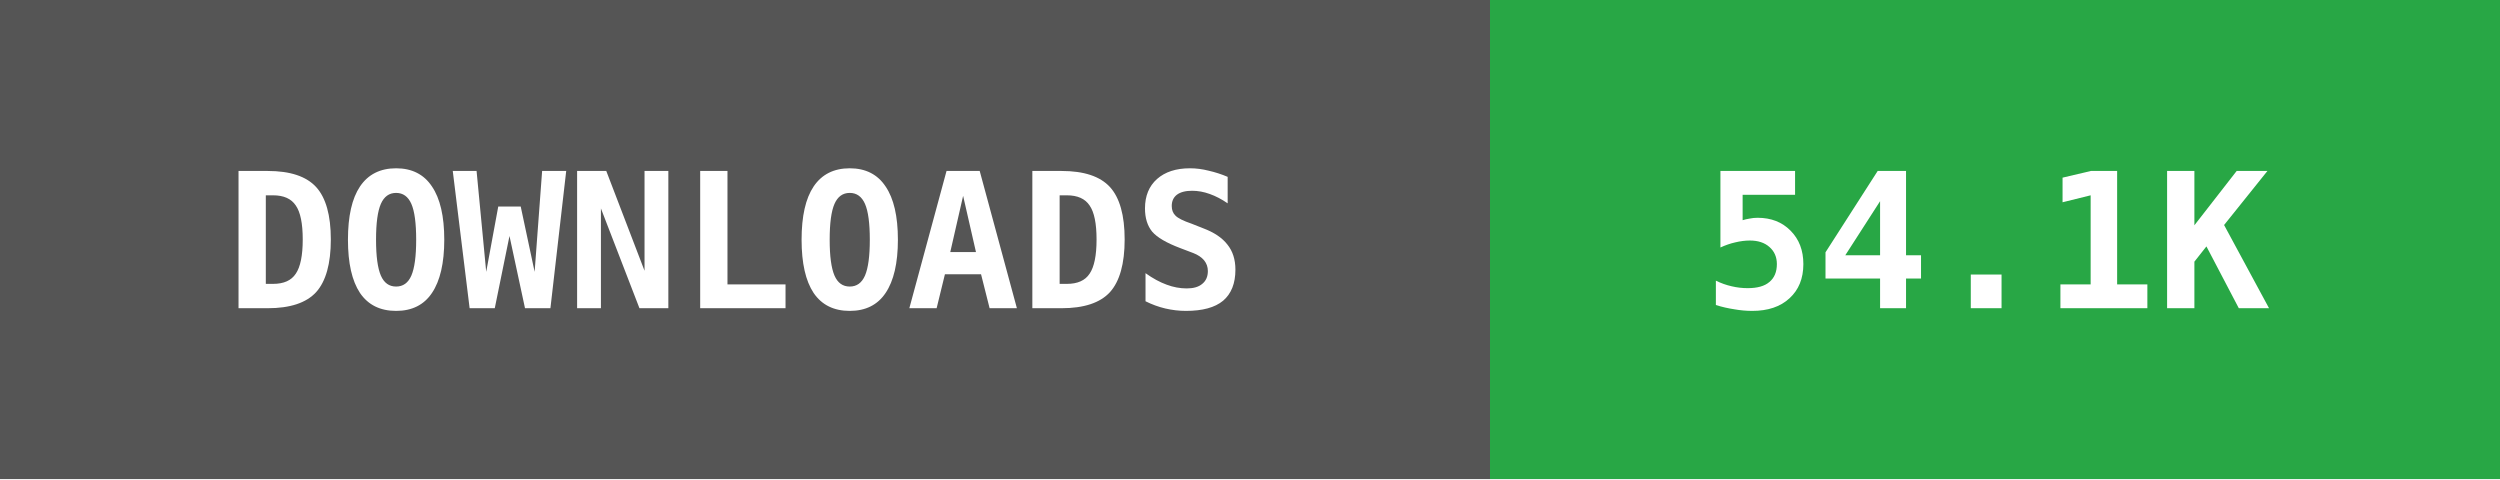
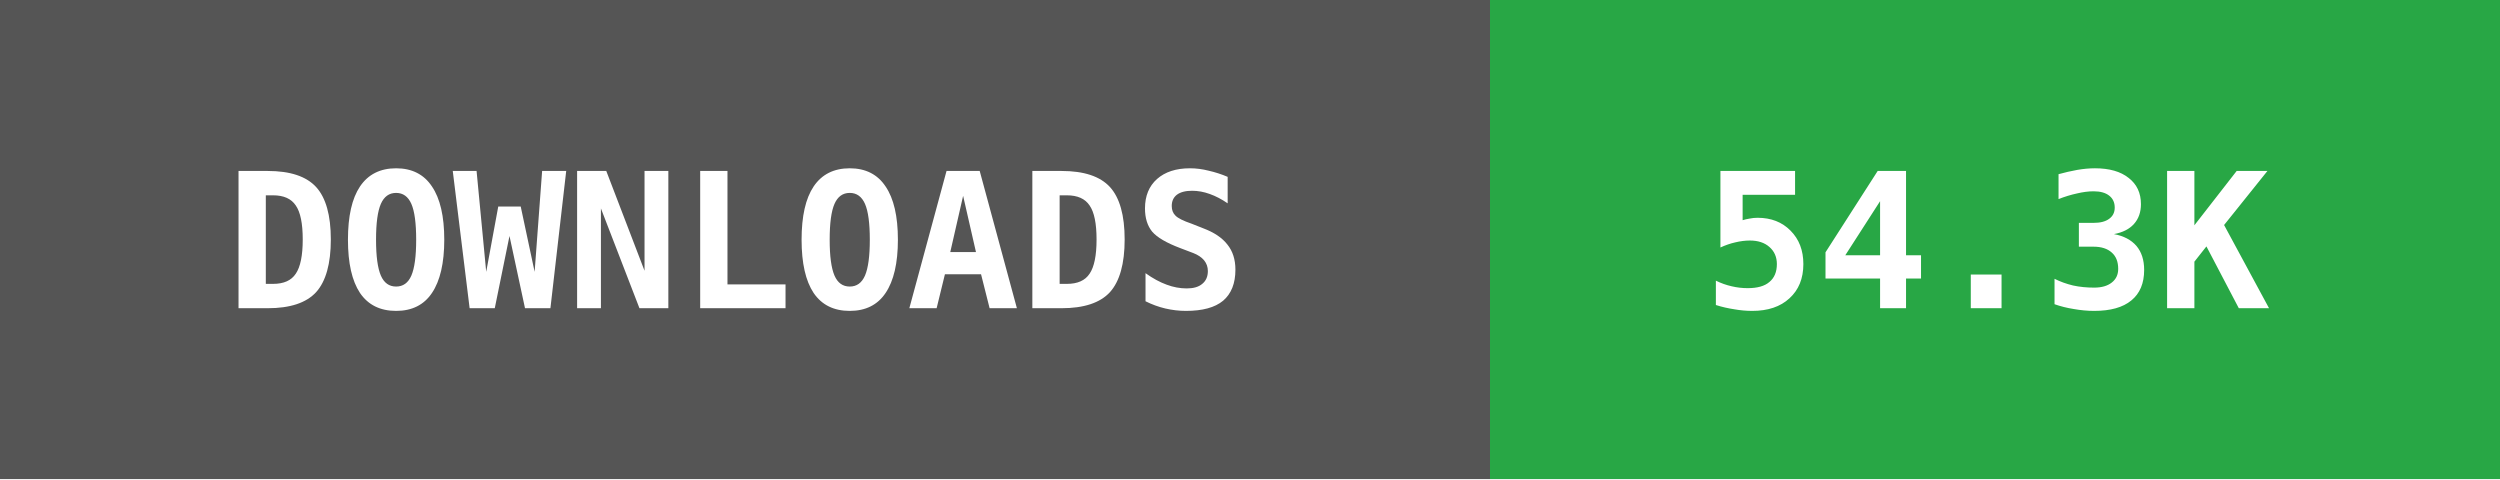
- <svg xmlns="http://www.w3.org/2000/svg" width="146" height="28" data-raw="54179" data-date="2026-08-22 00:58:22">
+ <svg xmlns="http://www.w3.org/2000/svg" width="146" height="28" data-raw="54357" data-date="2026-08-25 01:00:16">
  <g shape-rendering="crispEdges">
    <rect width="87" height="28" fill="#555555" />
    <rect x="87" width="59" height="28" fill="#28a745" />
  </g>
  <g fill="#ffffff" text-anchor="middle" font-family="monospace" font-weight="bold" font-size="11">
    <text x="43" y="18">DOWNLOADS</text>
-     <text x="116" y="18">54.1K</text>
+     <text x="116" y="18">54.3K</text>
  </g>
</svg>
